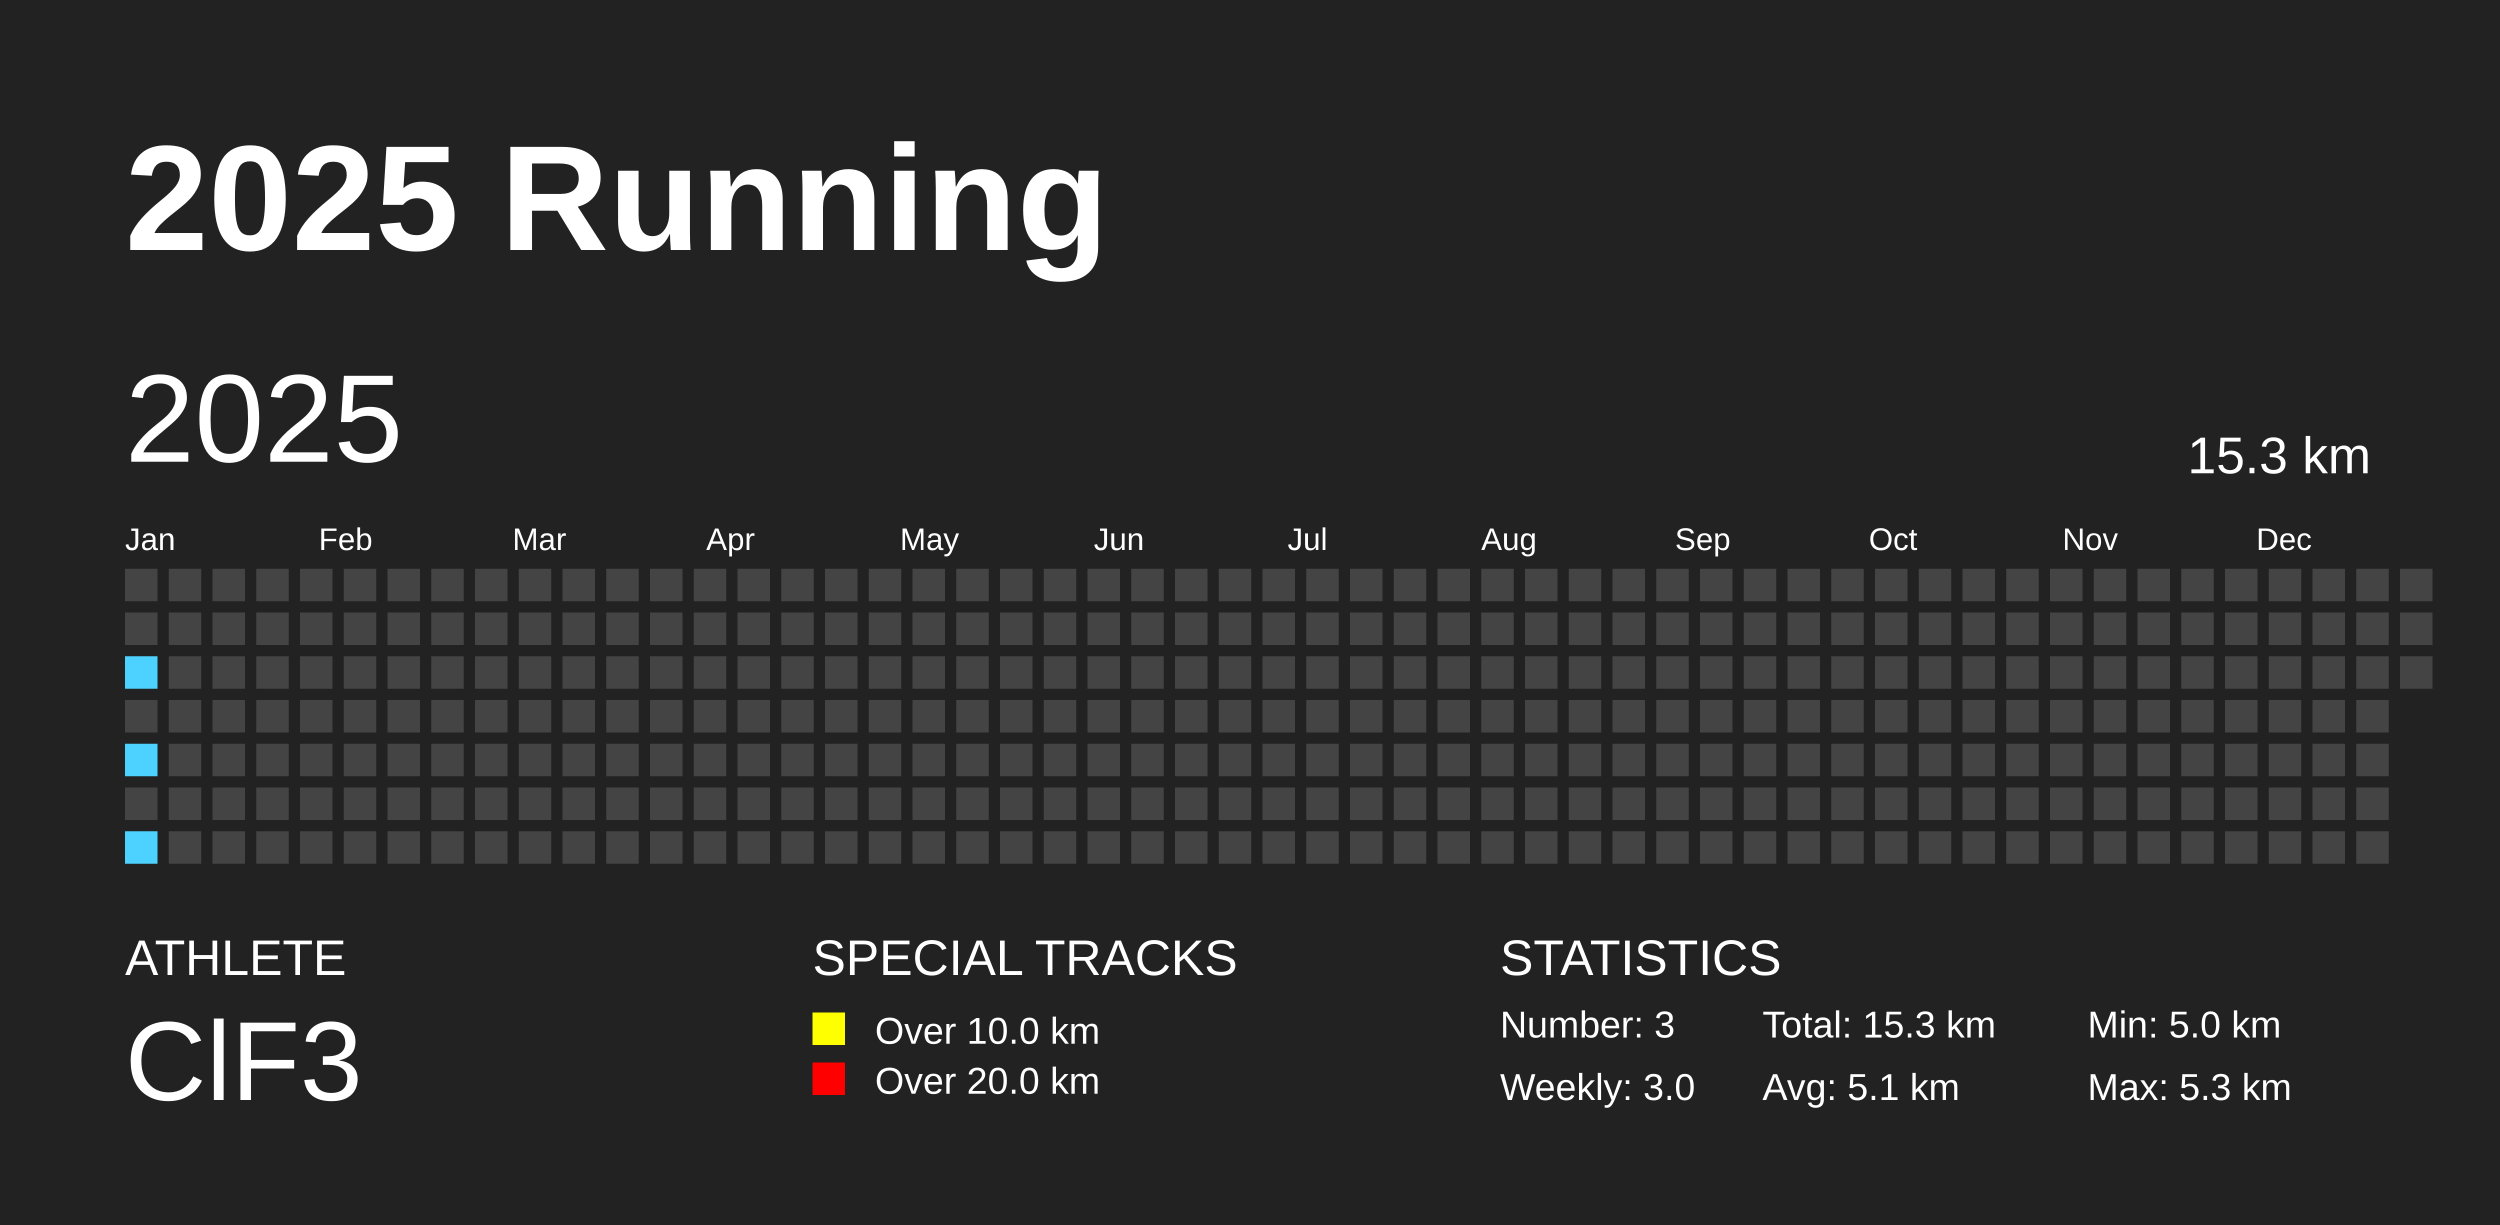
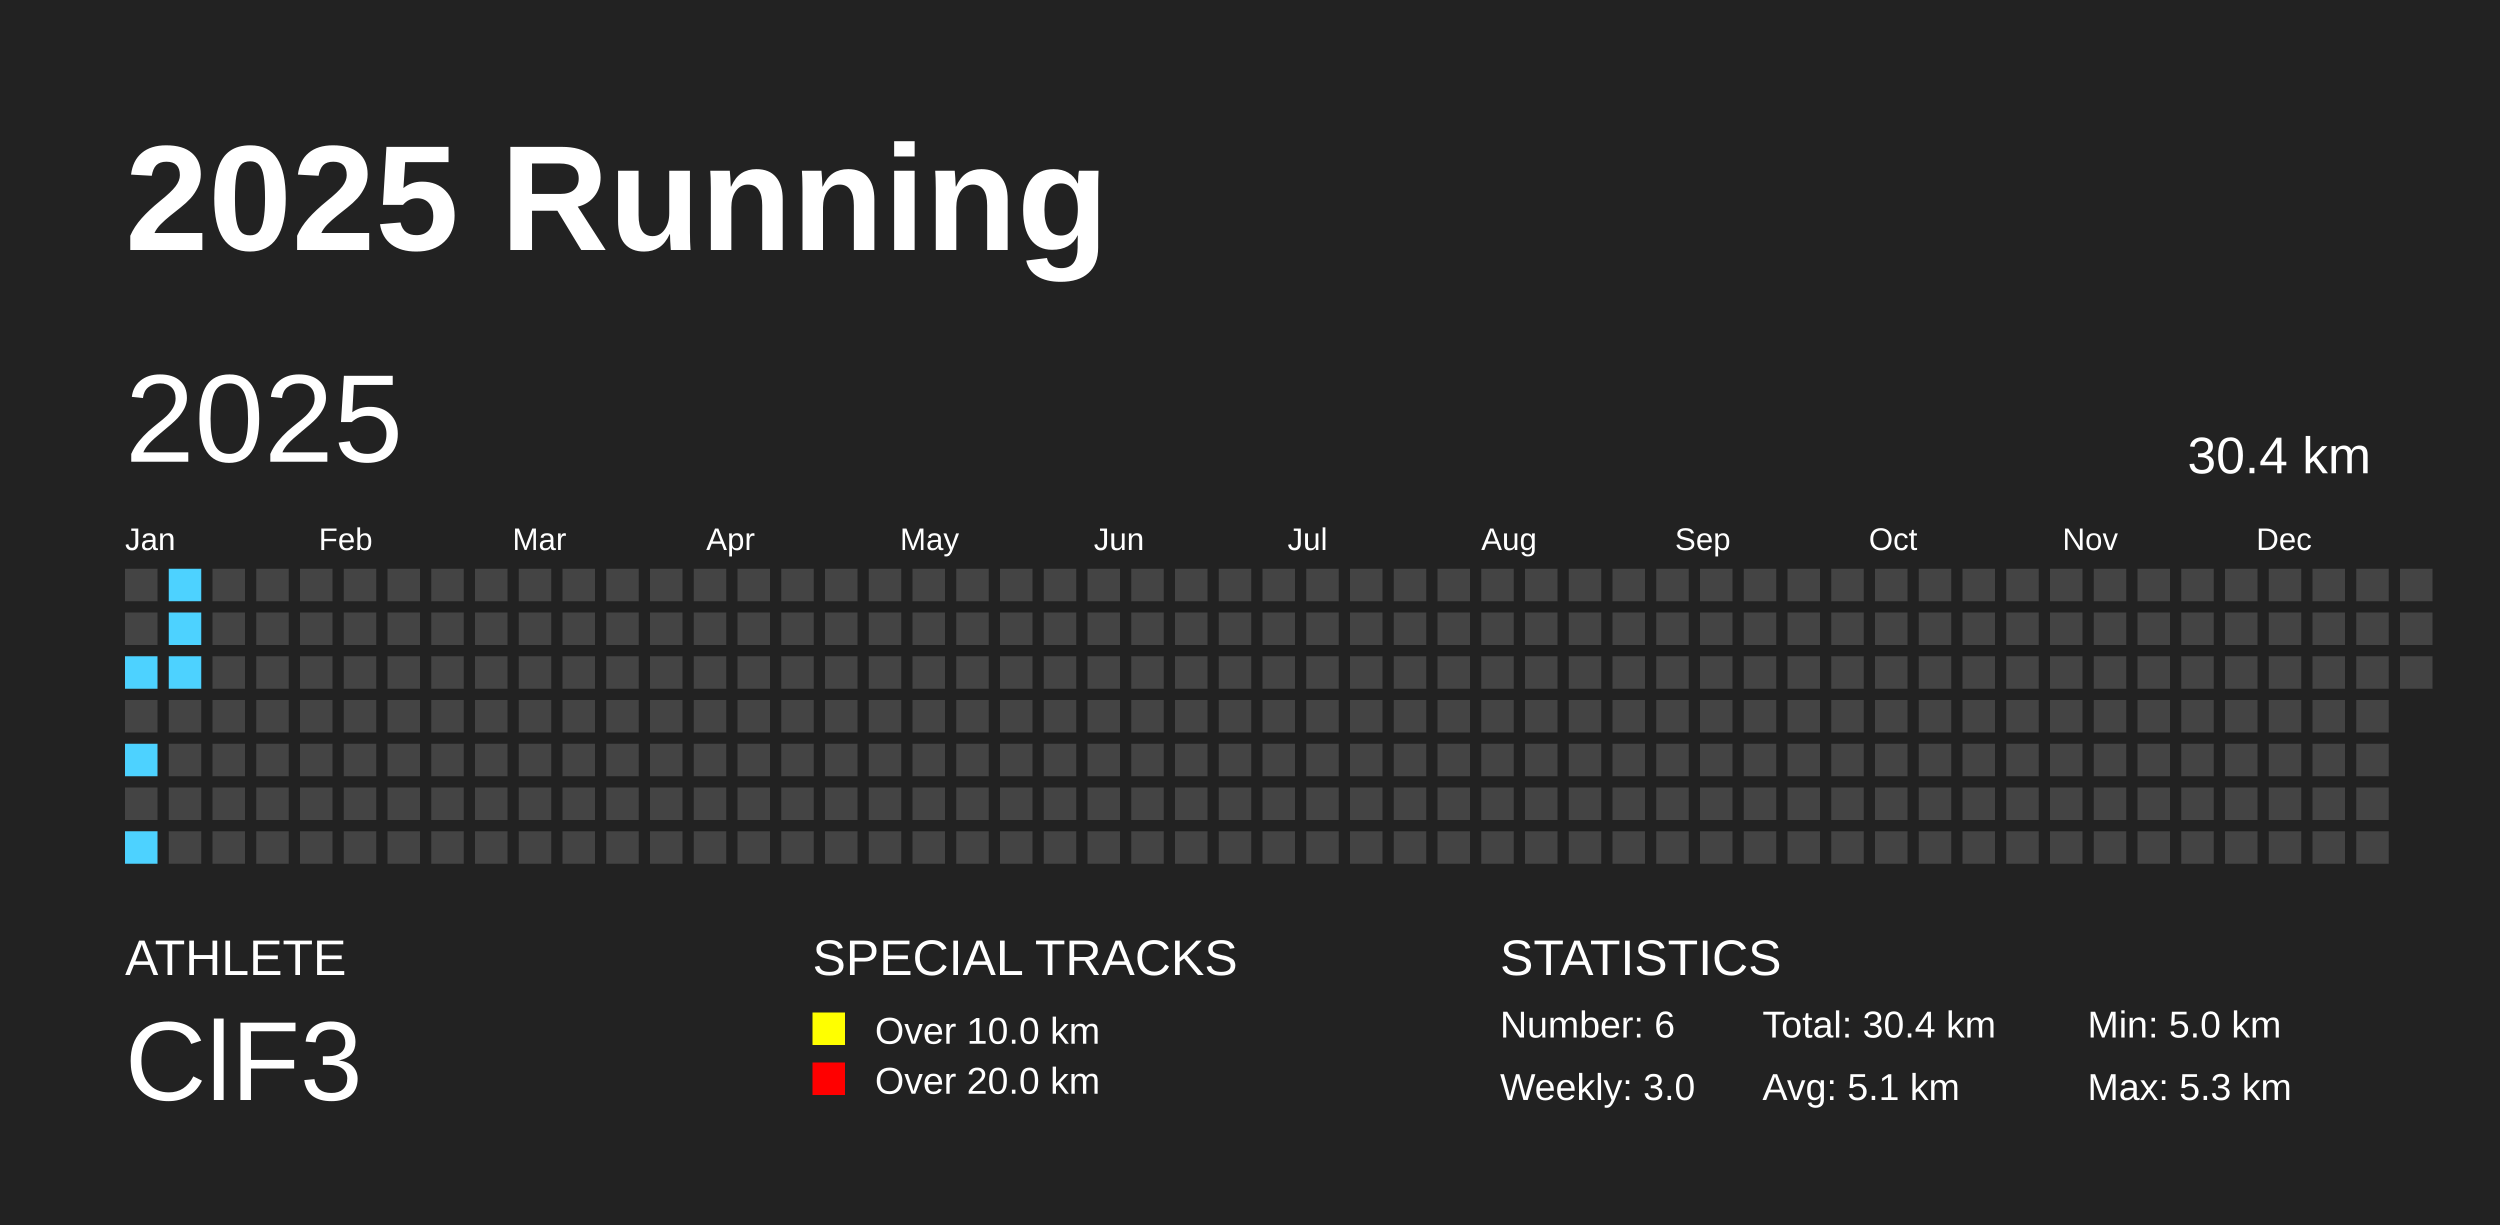
<svg xmlns="http://www.w3.org/2000/svg" baseProfile="full" height="98mm" version="1.1" viewBox="0,0,200,98" width="200mm">
  <defs />
  <rect fill="#222222" height="98" width="200" x="0" y="0" />
  <text fill="#FFFFFF" style="font-size:12px; font-family:Arial; font-weight:bold;" x="10" y="20">2025 Running</text>
  <text fill="#FFFFFF" style="font-size:4px; font-family:Arial" x="10" y="78">ATHLETE</text>
  <text fill="#FFFFFF" style="font-size:9px; font-family:Arial" x="10" y="88">ClF3</text>
  <text fill="#FFFFFF" style="font-size:4px; font-family:Arial" x="65" y="78">SPECIAL TRACKS</text>
  <rect fill="yellow" height="2.6" width="2.6" x="65" y="81" />
  <text fill="#FFFFFF" style="font-size:3px; font-family:Arial" x="70" y="83.5">Over 10.0 km</text>
  <rect fill="red" height="2.6" width="2.6" x="65" y="85" />
  <text fill="#FFFFFF" style="font-size:3px; font-family:Arial" x="70" y="87.5">Over 20.0 km</text>
  <text fill="#FFFFFF" style="font-size:4px; font-family:Arial" x="120" y="78">STATISTICS</text>
-   <text fill="#FFFFFF" style="font-size:3px; font-family:Arial" x="120" y="83">Number: 3</text>
+   <text fill="#FFFFFF" style="font-size:3px; font-family:Arial" x="120" y="83">Number: 6</text>
  <text fill="#FFFFFF" style="font-size:3px; font-family:Arial" x="120" y="88">Weekly: 3.0</text>
-   <text fill="#FFFFFF" style="font-size:3px; font-family:Arial" x="141" y="83">Total: 15.3 km</text>
+   <text fill="#FFFFFF" style="font-size:3px; font-family:Arial" x="141" y="83">Total: 30.4 km</text>
  <text fill="#FFFFFF" style="font-size:3px; font-family:Arial" x="141" y="88">Avg: 5.1 km</text>
  <text fill="#FFFFFF" style="font-size:3px; font-family:Arial" x="167" y="83">Min: 5.0 km</text>
  <text fill="#FFFFFF" style="font-size:3px; font-family:Arial" x="167" y="88">Max: 5.3 km</text>
  <text dominant-baseline="hanging" fill="#FFFFFF" style="font-size:10.0px; font-family:Arial;" x="10" y="30">2025</text>
-   <text dominant-baseline="hanging" fill="#FFFFFF" style="font-size:4.125px; font-family:Arial;" x="175" y="35">15.3 km</text>
+   <text dominant-baseline="hanging" fill="#FFFFFF" style="font-size:4.125px; font-family:Arial;" x="175" y="35">30.4 km</text>
  <text fill="#FFFFFF" style="font-size:2.5px; font-family:Arial" x="10.0" y="44">Jan</text>
  <text fill="#FFFFFF" style="font-size:2.5px; font-family:Arial" x="25.5" y="44">Feb</text>
  <text fill="#FFFFFF" style="font-size:2.5px; font-family:Arial" x="41.0" y="44">Mar</text>
  <text fill="#FFFFFF" style="font-size:2.5px; font-family:Arial" x="56.5" y="44">Apr</text>
  <text fill="#FFFFFF" style="font-size:2.5px; font-family:Arial" x="72.0" y="44">May</text>
  <text fill="#FFFFFF" style="font-size:2.5px; font-family:Arial" x="87.5" y="44">Jun</text>
  <text fill="#FFFFFF" style="font-size:2.5px; font-family:Arial" x="103.0" y="44">Jul</text>
  <text fill="#FFFFFF" style="font-size:2.5px; font-family:Arial" x="118.5" y="44">Aug</text>
  <text fill="#FFFFFF" style="font-size:2.5px; font-family:Arial" x="134.0" y="44">Sep</text>
  <text fill="#FFFFFF" style="font-size:2.5px; font-family:Arial" x="149.5" y="44">Oct</text>
  <text fill="#FFFFFF" style="font-size:2.5px; font-family:Arial" x="165.0" y="44">Nov</text>
  <text fill="#FFFFFF" style="font-size:2.5px; font-family:Arial" x="180.5" y="44">Dec</text>
  <rect fill="#444444" height="2.6" width="2.6" x="10.0" y="45.5" />
  <rect fill="#444444" height="2.6" width="2.6" x="10.0" y="49.0" />
  <rect fill="#4DD2FF" height="2.6" width="2.6" x="10.0" y="52.5" />
  <rect fill="#444444" height="2.6" width="2.6" x="10.0" y="56.0" />
  <rect fill="#4DD2FF" height="2.6" width="2.6" x="10.0" y="59.5" />
  <rect fill="#444444" height="2.6" width="2.6" x="10.0" y="63.0" />
  <rect fill="#4DD2FF" height="2.6" width="2.6" x="10.0" y="66.5" />
-   <rect fill="#444444" height="2.6" width="2.6" x="13.5" y="45.5" />
-   <rect fill="#444444" height="2.6" width="2.6" x="13.5" y="49.0" />
-   <rect fill="#444444" height="2.6" width="2.6" x="13.5" y="52.5" />
+   <rect fill="#4DD2FF" height="2.6" width="2.6" x="13.5" y="45.5" />
+   <rect fill="#4DD2FF" height="2.6" width="2.6" x="13.5" y="49.0" />
+   <rect fill="#4DD2FF" height="2.6" width="2.6" x="13.5" y="52.5" />
  <rect fill="#444444" height="2.6" width="2.6" x="13.5" y="56.0" />
  <rect fill="#444444" height="2.6" width="2.6" x="13.5" y="59.5" />
  <rect fill="#444444" height="2.6" width="2.6" x="13.5" y="63.0" />
  <rect fill="#444444" height="2.6" width="2.6" x="13.5" y="66.5" />
  <rect fill="#444444" height="2.6" width="2.6" x="17.0" y="45.5" />
  <rect fill="#444444" height="2.6" width="2.6" x="17.0" y="49.0" />
  <rect fill="#444444" height="2.6" width="2.6" x="17.0" y="52.5" />
  <rect fill="#444444" height="2.6" width="2.6" x="17.0" y="56.0" />
  <rect fill="#444444" height="2.6" width="2.6" x="17.0" y="59.5" />
  <rect fill="#444444" height="2.6" width="2.6" x="17.0" y="63.0" />
  <rect fill="#444444" height="2.6" width="2.6" x="17.0" y="66.5" />
  <rect fill="#444444" height="2.6" width="2.6" x="20.5" y="45.5" />
  <rect fill="#444444" height="2.6" width="2.6" x="20.5" y="49.0" />
  <rect fill="#444444" height="2.6" width="2.6" x="20.5" y="52.5" />
  <rect fill="#444444" height="2.6" width="2.6" x="20.5" y="56.0" />
  <rect fill="#444444" height="2.6" width="2.6" x="20.5" y="59.5" />
  <rect fill="#444444" height="2.6" width="2.6" x="20.5" y="63.0" />
  <rect fill="#444444" height="2.6" width="2.6" x="20.5" y="66.5" />
  <rect fill="#444444" height="2.6" width="2.6" x="24.0" y="45.5" />
  <rect fill="#444444" height="2.6" width="2.6" x="24.0" y="49.0" />
  <rect fill="#444444" height="2.6" width="2.6" x="24.0" y="52.5" />
  <rect fill="#444444" height="2.6" width="2.6" x="24.0" y="56.0" />
  <rect fill="#444444" height="2.6" width="2.6" x="24.0" y="59.5" />
  <rect fill="#444444" height="2.6" width="2.6" x="24.0" y="63.0" />
  <rect fill="#444444" height="2.6" width="2.6" x="24.0" y="66.5" />
  <rect fill="#444444" height="2.6" width="2.6" x="27.5" y="45.5" />
  <rect fill="#444444" height="2.6" width="2.6" x="27.5" y="49.0" />
  <rect fill="#444444" height="2.6" width="2.6" x="27.5" y="52.5" />
  <rect fill="#444444" height="2.6" width="2.6" x="27.5" y="56.0" />
  <rect fill="#444444" height="2.6" width="2.6" x="27.5" y="59.5" />
  <rect fill="#444444" height="2.6" width="2.6" x="27.5" y="63.0" />
  <rect fill="#444444" height="2.6" width="2.6" x="27.5" y="66.5" />
  <rect fill="#444444" height="2.6" width="2.6" x="31.0" y="45.5" />
  <rect fill="#444444" height="2.6" width="2.6" x="31.0" y="49.0" />
  <rect fill="#444444" height="2.6" width="2.6" x="31.0" y="52.5" />
  <rect fill="#444444" height="2.6" width="2.6" x="31.0" y="56.0" />
  <rect fill="#444444" height="2.6" width="2.6" x="31.0" y="59.5" />
  <rect fill="#444444" height="2.6" width="2.6" x="31.0" y="63.0" />
  <rect fill="#444444" height="2.6" width="2.6" x="31.0" y="66.5" />
  <rect fill="#444444" height="2.6" width="2.6" x="34.5" y="45.5" />
  <rect fill="#444444" height="2.6" width="2.6" x="34.5" y="49.0" />
  <rect fill="#444444" height="2.6" width="2.6" x="34.5" y="52.5" />
  <rect fill="#444444" height="2.6" width="2.6" x="34.5" y="56.0" />
  <rect fill="#444444" height="2.6" width="2.6" x="34.5" y="59.5" />
  <rect fill="#444444" height="2.6" width="2.6" x="34.5" y="63.0" />
  <rect fill="#444444" height="2.6" width="2.6" x="34.5" y="66.5" />
  <rect fill="#444444" height="2.6" width="2.6" x="38.0" y="45.5" />
  <rect fill="#444444" height="2.6" width="2.6" x="38.0" y="49.0" />
  <rect fill="#444444" height="2.6" width="2.6" x="38.0" y="52.5" />
  <rect fill="#444444" height="2.6" width="2.6" x="38.0" y="56.0" />
  <rect fill="#444444" height="2.6" width="2.6" x="38.0" y="59.5" />
  <rect fill="#444444" height="2.6" width="2.6" x="38.0" y="63.0" />
  <rect fill="#444444" height="2.6" width="2.6" x="38.0" y="66.5" />
  <rect fill="#444444" height="2.6" width="2.6" x="41.5" y="45.5" />
  <rect fill="#444444" height="2.6" width="2.6" x="41.5" y="49.0" />
  <rect fill="#444444" height="2.6" width="2.6" x="41.5" y="52.5" />
  <rect fill="#444444" height="2.6" width="2.6" x="41.5" y="56.0" />
  <rect fill="#444444" height="2.6" width="2.6" x="41.5" y="59.5" />
  <rect fill="#444444" height="2.6" width="2.6" x="41.5" y="63.0" />
  <rect fill="#444444" height="2.6" width="2.6" x="41.5" y="66.5" />
  <rect fill="#444444" height="2.6" width="2.6" x="45.0" y="45.5" />
  <rect fill="#444444" height="2.6" width="2.6" x="45.0" y="49.0" />
  <rect fill="#444444" height="2.6" width="2.6" x="45.0" y="52.5" />
  <rect fill="#444444" height="2.6" width="2.6" x="45.0" y="56.0" />
  <rect fill="#444444" height="2.6" width="2.6" x="45.0" y="59.5" />
  <rect fill="#444444" height="2.6" width="2.6" x="45.0" y="63.0" />
  <rect fill="#444444" height="2.6" width="2.6" x="45.0" y="66.5" />
  <rect fill="#444444" height="2.6" width="2.6" x="48.5" y="45.5" />
  <rect fill="#444444" height="2.6" width="2.6" x="48.5" y="49.0" />
  <rect fill="#444444" height="2.6" width="2.6" x="48.5" y="52.5" />
  <rect fill="#444444" height="2.6" width="2.6" x="48.5" y="56.0" />
  <rect fill="#444444" height="2.6" width="2.6" x="48.5" y="59.5" />
  <rect fill="#444444" height="2.6" width="2.6" x="48.5" y="63.0" />
  <rect fill="#444444" height="2.6" width="2.6" x="48.5" y="66.5" />
  <rect fill="#444444" height="2.6" width="2.6" x="52.0" y="45.5" />
  <rect fill="#444444" height="2.6" width="2.6" x="52.0" y="49.0" />
  <rect fill="#444444" height="2.6" width="2.6" x="52.0" y="52.5" />
  <rect fill="#444444" height="2.6" width="2.6" x="52.0" y="56.0" />
  <rect fill="#444444" height="2.6" width="2.6" x="52.0" y="59.5" />
  <rect fill="#444444" height="2.6" width="2.6" x="52.0" y="63.0" />
  <rect fill="#444444" height="2.6" width="2.6" x="52.0" y="66.5" />
  <rect fill="#444444" height="2.6" width="2.6" x="55.5" y="45.5" />
  <rect fill="#444444" height="2.6" width="2.6" x="55.5" y="49.0" />
  <rect fill="#444444" height="2.6" width="2.6" x="55.5" y="52.5" />
  <rect fill="#444444" height="2.6" width="2.6" x="55.5" y="56.0" />
  <rect fill="#444444" height="2.6" width="2.6" x="55.5" y="59.5" />
  <rect fill="#444444" height="2.6" width="2.6" x="55.5" y="63.0" />
  <rect fill="#444444" height="2.6" width="2.6" x="55.5" y="66.5" />
  <rect fill="#444444" height="2.6" width="2.6" x="59.0" y="45.5" />
  <rect fill="#444444" height="2.6" width="2.6" x="59.0" y="49.0" />
  <rect fill="#444444" height="2.6" width="2.6" x="59.0" y="52.5" />
  <rect fill="#444444" height="2.6" width="2.6" x="59.0" y="56.0" />
  <rect fill="#444444" height="2.6" width="2.6" x="59.0" y="59.5" />
  <rect fill="#444444" height="2.6" width="2.6" x="59.0" y="63.0" />
  <rect fill="#444444" height="2.6" width="2.6" x="59.0" y="66.5" />
  <rect fill="#444444" height="2.6" width="2.6" x="62.5" y="45.5" />
  <rect fill="#444444" height="2.6" width="2.6" x="62.5" y="49.0" />
  <rect fill="#444444" height="2.6" width="2.6" x="62.5" y="52.5" />
  <rect fill="#444444" height="2.6" width="2.6" x="62.5" y="56.0" />
  <rect fill="#444444" height="2.6" width="2.6" x="62.5" y="59.5" />
  <rect fill="#444444" height="2.6" width="2.6" x="62.5" y="63.0" />
  <rect fill="#444444" height="2.6" width="2.6" x="62.5" y="66.5" />
  <rect fill="#444444" height="2.6" width="2.6" x="66.0" y="45.5" />
  <rect fill="#444444" height="2.6" width="2.6" x="66.0" y="49.0" />
  <rect fill="#444444" height="2.6" width="2.6" x="66.0" y="52.5" />
  <rect fill="#444444" height="2.6" width="2.6" x="66.0" y="56.0" />
  <rect fill="#444444" height="2.6" width="2.6" x="66.0" y="59.5" />
  <rect fill="#444444" height="2.6" width="2.6" x="66.0" y="63.0" />
  <rect fill="#444444" height="2.6" width="2.6" x="66.0" y="66.5" />
  <rect fill="#444444" height="2.6" width="2.6" x="69.5" y="45.5" />
  <rect fill="#444444" height="2.6" width="2.6" x="69.5" y="49.0" />
  <rect fill="#444444" height="2.6" width="2.6" x="69.5" y="52.5" />
  <rect fill="#444444" height="2.6" width="2.6" x="69.5" y="56.0" />
  <rect fill="#444444" height="2.6" width="2.6" x="69.5" y="59.5" />
  <rect fill="#444444" height="2.6" width="2.6" x="69.5" y="63.0" />
  <rect fill="#444444" height="2.6" width="2.6" x="69.5" y="66.5" />
  <rect fill="#444444" height="2.6" width="2.6" x="73.0" y="45.5" />
  <rect fill="#444444" height="2.6" width="2.6" x="73.0" y="49.0" />
  <rect fill="#444444" height="2.6" width="2.6" x="73.0" y="52.5" />
  <rect fill="#444444" height="2.6" width="2.6" x="73.0" y="56.0" />
  <rect fill="#444444" height="2.6" width="2.6" x="73.0" y="59.5" />
  <rect fill="#444444" height="2.6" width="2.6" x="73.0" y="63.0" />
  <rect fill="#444444" height="2.6" width="2.6" x="73.0" y="66.5" />
  <rect fill="#444444" height="2.6" width="2.6" x="76.5" y="45.5" />
  <rect fill="#444444" height="2.6" width="2.6" x="76.5" y="49.0" />
  <rect fill="#444444" height="2.6" width="2.6" x="76.5" y="52.5" />
  <rect fill="#444444" height="2.6" width="2.6" x="76.5" y="56.0" />
  <rect fill="#444444" height="2.6" width="2.6" x="76.5" y="59.5" />
  <rect fill="#444444" height="2.6" width="2.6" x="76.5" y="63.0" />
  <rect fill="#444444" height="2.6" width="2.6" x="76.5" y="66.5" />
  <rect fill="#444444" height="2.6" width="2.6" x="80.0" y="45.5" />
  <rect fill="#444444" height="2.6" width="2.6" x="80.0" y="49.0" />
  <rect fill="#444444" height="2.6" width="2.6" x="80.0" y="52.5" />
  <rect fill="#444444" height="2.6" width="2.6" x="80.0" y="56.0" />
  <rect fill="#444444" height="2.6" width="2.6" x="80.0" y="59.5" />
  <rect fill="#444444" height="2.6" width="2.6" x="80.0" y="63.0" />
  <rect fill="#444444" height="2.6" width="2.6" x="80.0" y="66.5" />
  <rect fill="#444444" height="2.6" width="2.6" x="83.5" y="45.5" />
  <rect fill="#444444" height="2.6" width="2.6" x="83.5" y="49.0" />
  <rect fill="#444444" height="2.6" width="2.6" x="83.5" y="52.5" />
  <rect fill="#444444" height="2.6" width="2.6" x="83.5" y="56.0" />
  <rect fill="#444444" height="2.6" width="2.6" x="83.5" y="59.5" />
  <rect fill="#444444" height="2.6" width="2.6" x="83.5" y="63.0" />
  <rect fill="#444444" height="2.6" width="2.6" x="83.5" y="66.5" />
  <rect fill="#444444" height="2.6" width="2.6" x="87.0" y="45.5" />
  <rect fill="#444444" height="2.6" width="2.6" x="87.0" y="49.0" />
  <rect fill="#444444" height="2.6" width="2.6" x="87.0" y="52.5" />
  <rect fill="#444444" height="2.6" width="2.6" x="87.0" y="56.0" />
  <rect fill="#444444" height="2.6" width="2.6" x="87.0" y="59.5" />
  <rect fill="#444444" height="2.6" width="2.6" x="87.0" y="63.0" />
  <rect fill="#444444" height="2.6" width="2.6" x="87.0" y="66.5" />
  <rect fill="#444444" height="2.6" width="2.6" x="90.5" y="45.5" />
  <rect fill="#444444" height="2.6" width="2.6" x="90.5" y="49.0" />
  <rect fill="#444444" height="2.6" width="2.6" x="90.5" y="52.5" />
  <rect fill="#444444" height="2.6" width="2.6" x="90.5" y="56.0" />
  <rect fill="#444444" height="2.6" width="2.6" x="90.5" y="59.5" />
  <rect fill="#444444" height="2.6" width="2.6" x="90.5" y="63.0" />
  <rect fill="#444444" height="2.6" width="2.6" x="90.5" y="66.5" />
  <rect fill="#444444" height="2.6" width="2.6" x="94.0" y="45.5" />
  <rect fill="#444444" height="2.6" width="2.6" x="94.0" y="49.0" />
  <rect fill="#444444" height="2.6" width="2.6" x="94.0" y="52.5" />
  <rect fill="#444444" height="2.6" width="2.6" x="94.0" y="56.0" />
  <rect fill="#444444" height="2.6" width="2.6" x="94.0" y="59.5" />
  <rect fill="#444444" height="2.6" width="2.6" x="94.0" y="63.0" />
  <rect fill="#444444" height="2.6" width="2.6" x="94.0" y="66.5" />
  <rect fill="#444444" height="2.6" width="2.6" x="97.5" y="45.5" />
  <rect fill="#444444" height="2.6" width="2.6" x="97.5" y="49.0" />
  <rect fill="#444444" height="2.6" width="2.6" x="97.5" y="52.5" />
  <rect fill="#444444" height="2.6" width="2.6" x="97.5" y="56.0" />
  <rect fill="#444444" height="2.6" width="2.6" x="97.5" y="59.5" />
  <rect fill="#444444" height="2.6" width="2.6" x="97.5" y="63.0" />
  <rect fill="#444444" height="2.6" width="2.6" x="97.5" y="66.5" />
  <rect fill="#444444" height="2.6" width="2.6" x="101.0" y="45.5" />
  <rect fill="#444444" height="2.6" width="2.6" x="101.0" y="49.0" />
  <rect fill="#444444" height="2.6" width="2.6" x="101.0" y="52.5" />
  <rect fill="#444444" height="2.6" width="2.6" x="101.0" y="56.0" />
  <rect fill="#444444" height="2.6" width="2.6" x="101.0" y="59.5" />
  <rect fill="#444444" height="2.6" width="2.6" x="101.0" y="63.0" />
  <rect fill="#444444" height="2.6" width="2.6" x="101.0" y="66.5" />
  <rect fill="#444444" height="2.6" width="2.6" x="104.5" y="45.5" />
  <rect fill="#444444" height="2.6" width="2.6" x="104.5" y="49.0" />
  <rect fill="#444444" height="2.6" width="2.6" x="104.5" y="52.5" />
  <rect fill="#444444" height="2.6" width="2.6" x="104.5" y="56.0" />
  <rect fill="#444444" height="2.6" width="2.6" x="104.5" y="59.5" />
  <rect fill="#444444" height="2.6" width="2.6" x="104.5" y="63.0" />
  <rect fill="#444444" height="2.6" width="2.6" x="104.5" y="66.5" />
  <rect fill="#444444" height="2.6" width="2.6" x="108.0" y="45.5" />
  <rect fill="#444444" height="2.6" width="2.6" x="108.0" y="49.0" />
  <rect fill="#444444" height="2.6" width="2.6" x="108.0" y="52.5" />
  <rect fill="#444444" height="2.6" width="2.6" x="108.0" y="56.0" />
  <rect fill="#444444" height="2.6" width="2.6" x="108.0" y="59.5" />
  <rect fill="#444444" height="2.6" width="2.6" x="108.0" y="63.0" />
  <rect fill="#444444" height="2.6" width="2.6" x="108.0" y="66.5" />
  <rect fill="#444444" height="2.6" width="2.6" x="111.5" y="45.5" />
  <rect fill="#444444" height="2.6" width="2.6" x="111.5" y="49.0" />
  <rect fill="#444444" height="2.6" width="2.6" x="111.5" y="52.5" />
  <rect fill="#444444" height="2.6" width="2.6" x="111.5" y="56.0" />
  <rect fill="#444444" height="2.6" width="2.6" x="111.5" y="59.5" />
  <rect fill="#444444" height="2.6" width="2.6" x="111.5" y="63.0" />
  <rect fill="#444444" height="2.6" width="2.6" x="111.5" y="66.5" />
  <rect fill="#444444" height="2.6" width="2.6" x="115.0" y="45.5" />
  <rect fill="#444444" height="2.6" width="2.6" x="115.0" y="49.0" />
  <rect fill="#444444" height="2.6" width="2.6" x="115.0" y="52.5" />
  <rect fill="#444444" height="2.6" width="2.6" x="115.0" y="56.0" />
  <rect fill="#444444" height="2.6" width="2.6" x="115.0" y="59.5" />
  <rect fill="#444444" height="2.6" width="2.6" x="115.0" y="63.0" />
  <rect fill="#444444" height="2.6" width="2.6" x="115.0" y="66.5" />
  <rect fill="#444444" height="2.6" width="2.6" x="118.5" y="45.5" />
  <rect fill="#444444" height="2.6" width="2.6" x="118.5" y="49.0" />
  <rect fill="#444444" height="2.6" width="2.6" x="118.5" y="52.5" />
  <rect fill="#444444" height="2.6" width="2.6" x="118.5" y="56.0" />
  <rect fill="#444444" height="2.6" width="2.6" x="118.5" y="59.5" />
  <rect fill="#444444" height="2.6" width="2.6" x="118.5" y="63.0" />
  <rect fill="#444444" height="2.6" width="2.6" x="118.5" y="66.5" />
  <rect fill="#444444" height="2.6" width="2.6" x="122.0" y="45.5" />
  <rect fill="#444444" height="2.6" width="2.6" x="122.0" y="49.0" />
  <rect fill="#444444" height="2.6" width="2.6" x="122.0" y="52.5" />
  <rect fill="#444444" height="2.6" width="2.6" x="122.0" y="56.0" />
  <rect fill="#444444" height="2.6" width="2.6" x="122.0" y="59.5" />
  <rect fill="#444444" height="2.6" width="2.6" x="122.0" y="63.0" />
  <rect fill="#444444" height="2.6" width="2.6" x="122.0" y="66.5" />
  <rect fill="#444444" height="2.6" width="2.6" x="125.5" y="45.5" />
  <rect fill="#444444" height="2.6" width="2.6" x="125.5" y="49.0" />
  <rect fill="#444444" height="2.6" width="2.6" x="125.5" y="52.5" />
  <rect fill="#444444" height="2.6" width="2.6" x="125.5" y="56.0" />
  <rect fill="#444444" height="2.6" width="2.6" x="125.5" y="59.5" />
  <rect fill="#444444" height="2.6" width="2.6" x="125.5" y="63.0" />
  <rect fill="#444444" height="2.6" width="2.6" x="125.5" y="66.5" />
  <rect fill="#444444" height="2.6" width="2.6" x="129.0" y="45.5" />
  <rect fill="#444444" height="2.6" width="2.6" x="129.0" y="49.0" />
  <rect fill="#444444" height="2.6" width="2.6" x="129.0" y="52.5" />
  <rect fill="#444444" height="2.6" width="2.6" x="129.0" y="56.0" />
  <rect fill="#444444" height="2.6" width="2.6" x="129.0" y="59.5" />
  <rect fill="#444444" height="2.6" width="2.6" x="129.0" y="63.0" />
  <rect fill="#444444" height="2.6" width="2.6" x="129.0" y="66.5" />
  <rect fill="#444444" height="2.6" width="2.6" x="132.5" y="45.5" />
  <rect fill="#444444" height="2.6" width="2.6" x="132.5" y="49.0" />
  <rect fill="#444444" height="2.6" width="2.6" x="132.5" y="52.5" />
  <rect fill="#444444" height="2.6" width="2.6" x="132.5" y="56.0" />
  <rect fill="#444444" height="2.6" width="2.6" x="132.5" y="59.5" />
  <rect fill="#444444" height="2.6" width="2.6" x="132.5" y="63.0" />
  <rect fill="#444444" height="2.6" width="2.6" x="132.5" y="66.5" />
  <rect fill="#444444" height="2.6" width="2.6" x="136.0" y="45.5" />
  <rect fill="#444444" height="2.6" width="2.6" x="136.0" y="49.0" />
  <rect fill="#444444" height="2.6" width="2.6" x="136.0" y="52.5" />
  <rect fill="#444444" height="2.6" width="2.6" x="136.0" y="56.0" />
  <rect fill="#444444" height="2.6" width="2.6" x="136.0" y="59.5" />
  <rect fill="#444444" height="2.6" width="2.6" x="136.0" y="63.0" />
  <rect fill="#444444" height="2.6" width="2.6" x="136.0" y="66.5" />
  <rect fill="#444444" height="2.6" width="2.6" x="139.5" y="45.5" />
  <rect fill="#444444" height="2.6" width="2.6" x="139.5" y="49.0" />
  <rect fill="#444444" height="2.6" width="2.6" x="139.5" y="52.5" />
  <rect fill="#444444" height="2.6" width="2.6" x="139.5" y="56.0" />
  <rect fill="#444444" height="2.6" width="2.6" x="139.5" y="59.5" />
  <rect fill="#444444" height="2.6" width="2.6" x="139.5" y="63.0" />
  <rect fill="#444444" height="2.6" width="2.6" x="139.5" y="66.5" />
  <rect fill="#444444" height="2.6" width="2.6" x="143.0" y="45.5" />
  <rect fill="#444444" height="2.6" width="2.6" x="143.0" y="49.0" />
  <rect fill="#444444" height="2.6" width="2.6" x="143.0" y="52.5" />
  <rect fill="#444444" height="2.6" width="2.6" x="143.0" y="56.0" />
  <rect fill="#444444" height="2.6" width="2.6" x="143.0" y="59.5" />
  <rect fill="#444444" height="2.6" width="2.6" x="143.0" y="63.0" />
  <rect fill="#444444" height="2.6" width="2.6" x="143.0" y="66.5" />
  <rect fill="#444444" height="2.6" width="2.6" x="146.5" y="45.5" />
  <rect fill="#444444" height="2.6" width="2.6" x="146.5" y="49.0" />
  <rect fill="#444444" height="2.6" width="2.6" x="146.5" y="52.5" />
  <rect fill="#444444" height="2.6" width="2.6" x="146.5" y="56.0" />
  <rect fill="#444444" height="2.6" width="2.6" x="146.5" y="59.5" />
  <rect fill="#444444" height="2.6" width="2.6" x="146.5" y="63.0" />
  <rect fill="#444444" height="2.6" width="2.6" x="146.5" y="66.5" />
  <rect fill="#444444" height="2.6" width="2.6" x="150.0" y="45.5" />
  <rect fill="#444444" height="2.6" width="2.6" x="150.0" y="49.0" />
  <rect fill="#444444" height="2.6" width="2.6" x="150.0" y="52.5" />
  <rect fill="#444444" height="2.6" width="2.6" x="150.0" y="56.0" />
  <rect fill="#444444" height="2.6" width="2.6" x="150.0" y="59.5" />
  <rect fill="#444444" height="2.6" width="2.6" x="150.0" y="63.0" />
  <rect fill="#444444" height="2.6" width="2.6" x="150.0" y="66.5" />
  <rect fill="#444444" height="2.6" width="2.6" x="153.5" y="45.5" />
  <rect fill="#444444" height="2.6" width="2.6" x="153.5" y="49.0" />
  <rect fill="#444444" height="2.6" width="2.6" x="153.5" y="52.5" />
  <rect fill="#444444" height="2.6" width="2.6" x="153.5" y="56.0" />
  <rect fill="#444444" height="2.6" width="2.6" x="153.5" y="59.5" />
  <rect fill="#444444" height="2.6" width="2.6" x="153.5" y="63.0" />
  <rect fill="#444444" height="2.6" width="2.6" x="153.5" y="66.5" />
  <rect fill="#444444" height="2.6" width="2.6" x="157.0" y="45.5" />
  <rect fill="#444444" height="2.6" width="2.6" x="157.0" y="49.0" />
  <rect fill="#444444" height="2.6" width="2.6" x="157.0" y="52.5" />
  <rect fill="#444444" height="2.6" width="2.6" x="157.0" y="56.0" />
  <rect fill="#444444" height="2.6" width="2.6" x="157.0" y="59.5" />
  <rect fill="#444444" height="2.6" width="2.6" x="157.0" y="63.0" />
  <rect fill="#444444" height="2.6" width="2.6" x="157.0" y="66.5" />
  <rect fill="#444444" height="2.6" width="2.6" x="160.5" y="45.5" />
  <rect fill="#444444" height="2.6" width="2.6" x="160.5" y="49.0" />
  <rect fill="#444444" height="2.6" width="2.6" x="160.5" y="52.5" />
  <rect fill="#444444" height="2.6" width="2.6" x="160.5" y="56.0" />
  <rect fill="#444444" height="2.6" width="2.6" x="160.5" y="59.5" />
  <rect fill="#444444" height="2.6" width="2.6" x="160.5" y="63.0" />
  <rect fill="#444444" height="2.6" width="2.6" x="160.5" y="66.5" />
  <rect fill="#444444" height="2.6" width="2.6" x="164.0" y="45.5" />
  <rect fill="#444444" height="2.6" width="2.6" x="164.0" y="49.0" />
  <rect fill="#444444" height="2.6" width="2.6" x="164.0" y="52.5" />
  <rect fill="#444444" height="2.6" width="2.6" x="164.0" y="56.0" />
  <rect fill="#444444" height="2.6" width="2.6" x="164.0" y="59.5" />
  <rect fill="#444444" height="2.6" width="2.6" x="164.0" y="63.0" />
  <rect fill="#444444" height="2.6" width="2.6" x="164.0" y="66.5" />
  <rect fill="#444444" height="2.6" width="2.6" x="167.5" y="45.5" />
  <rect fill="#444444" height="2.6" width="2.6" x="167.5" y="49.0" />
  <rect fill="#444444" height="2.6" width="2.6" x="167.5" y="52.5" />
  <rect fill="#444444" height="2.6" width="2.6" x="167.5" y="56.0" />
  <rect fill="#444444" height="2.6" width="2.6" x="167.5" y="59.5" />
  <rect fill="#444444" height="2.6" width="2.6" x="167.5" y="63.0" />
  <rect fill="#444444" height="2.6" width="2.6" x="167.5" y="66.5" />
  <rect fill="#444444" height="2.6" width="2.6" x="171.0" y="45.5" />
  <rect fill="#444444" height="2.6" width="2.6" x="171.0" y="49.0" />
  <rect fill="#444444" height="2.6" width="2.6" x="171.0" y="52.5" />
  <rect fill="#444444" height="2.6" width="2.6" x="171.0" y="56.0" />
  <rect fill="#444444" height="2.6" width="2.6" x="171.0" y="59.5" />
  <rect fill="#444444" height="2.6" width="2.6" x="171.0" y="63.0" />
  <rect fill="#444444" height="2.6" width="2.6" x="171.0" y="66.5" />
  <rect fill="#444444" height="2.6" width="2.6" x="174.5" y="45.5" />
  <rect fill="#444444" height="2.6" width="2.6" x="174.5" y="49.0" />
  <rect fill="#444444" height="2.6" width="2.6" x="174.5" y="52.5" />
  <rect fill="#444444" height="2.6" width="2.6" x="174.5" y="56.0" />
  <rect fill="#444444" height="2.6" width="2.6" x="174.5" y="59.5" />
  <rect fill="#444444" height="2.6" width="2.6" x="174.5" y="63.0" />
  <rect fill="#444444" height="2.6" width="2.6" x="174.5" y="66.5" />
  <rect fill="#444444" height="2.6" width="2.6" x="178.0" y="45.5" />
  <rect fill="#444444" height="2.6" width="2.6" x="178.0" y="49.0" />
  <rect fill="#444444" height="2.6" width="2.6" x="178.0" y="52.5" />
  <rect fill="#444444" height="2.6" width="2.6" x="178.0" y="56.0" />
  <rect fill="#444444" height="2.6" width="2.6" x="178.0" y="59.5" />
  <rect fill="#444444" height="2.6" width="2.6" x="178.0" y="63.0" />
  <rect fill="#444444" height="2.6" width="2.6" x="178.0" y="66.5" />
  <rect fill="#444444" height="2.6" width="2.6" x="181.5" y="45.5" />
  <rect fill="#444444" height="2.6" width="2.6" x="181.5" y="49.0" />
  <rect fill="#444444" height="2.6" width="2.6" x="181.5" y="52.5" />
  <rect fill="#444444" height="2.6" width="2.6" x="181.5" y="56.0" />
  <rect fill="#444444" height="2.6" width="2.6" x="181.5" y="59.5" />
  <rect fill="#444444" height="2.6" width="2.6" x="181.5" y="63.0" />
  <rect fill="#444444" height="2.6" width="2.6" x="181.5" y="66.5" />
  <rect fill="#444444" height="2.6" width="2.6" x="185.0" y="45.5" />
  <rect fill="#444444" height="2.6" width="2.6" x="185.0" y="49.0" />
  <rect fill="#444444" height="2.6" width="2.6" x="185.0" y="52.5" />
  <rect fill="#444444" height="2.6" width="2.6" x="185.0" y="56.0" />
  <rect fill="#444444" height="2.6" width="2.6" x="185.0" y="59.5" />
  <rect fill="#444444" height="2.6" width="2.6" x="185.0" y="63.0" />
  <rect fill="#444444" height="2.6" width="2.6" x="185.0" y="66.5" />
  <rect fill="#444444" height="2.6" width="2.6" x="188.5" y="45.5" />
  <rect fill="#444444" height="2.6" width="2.6" x="188.5" y="49.0" />
  <rect fill="#444444" height="2.6" width="2.6" x="188.5" y="52.5" />
  <rect fill="#444444" height="2.6" width="2.6" x="188.5" y="56.0" />
  <rect fill="#444444" height="2.6" width="2.6" x="188.5" y="59.5" />
  <rect fill="#444444" height="2.6" width="2.6" x="188.5" y="63.0" />
  <rect fill="#444444" height="2.6" width="2.6" x="188.5" y="66.5" />
  <rect fill="#444444" height="2.6" width="2.6" x="192.0" y="45.5" />
  <rect fill="#444444" height="2.6" width="2.6" x="192.0" y="49.0" />
  <rect fill="#444444" height="2.6" width="2.6" x="192.0" y="52.5" />
</svg>
